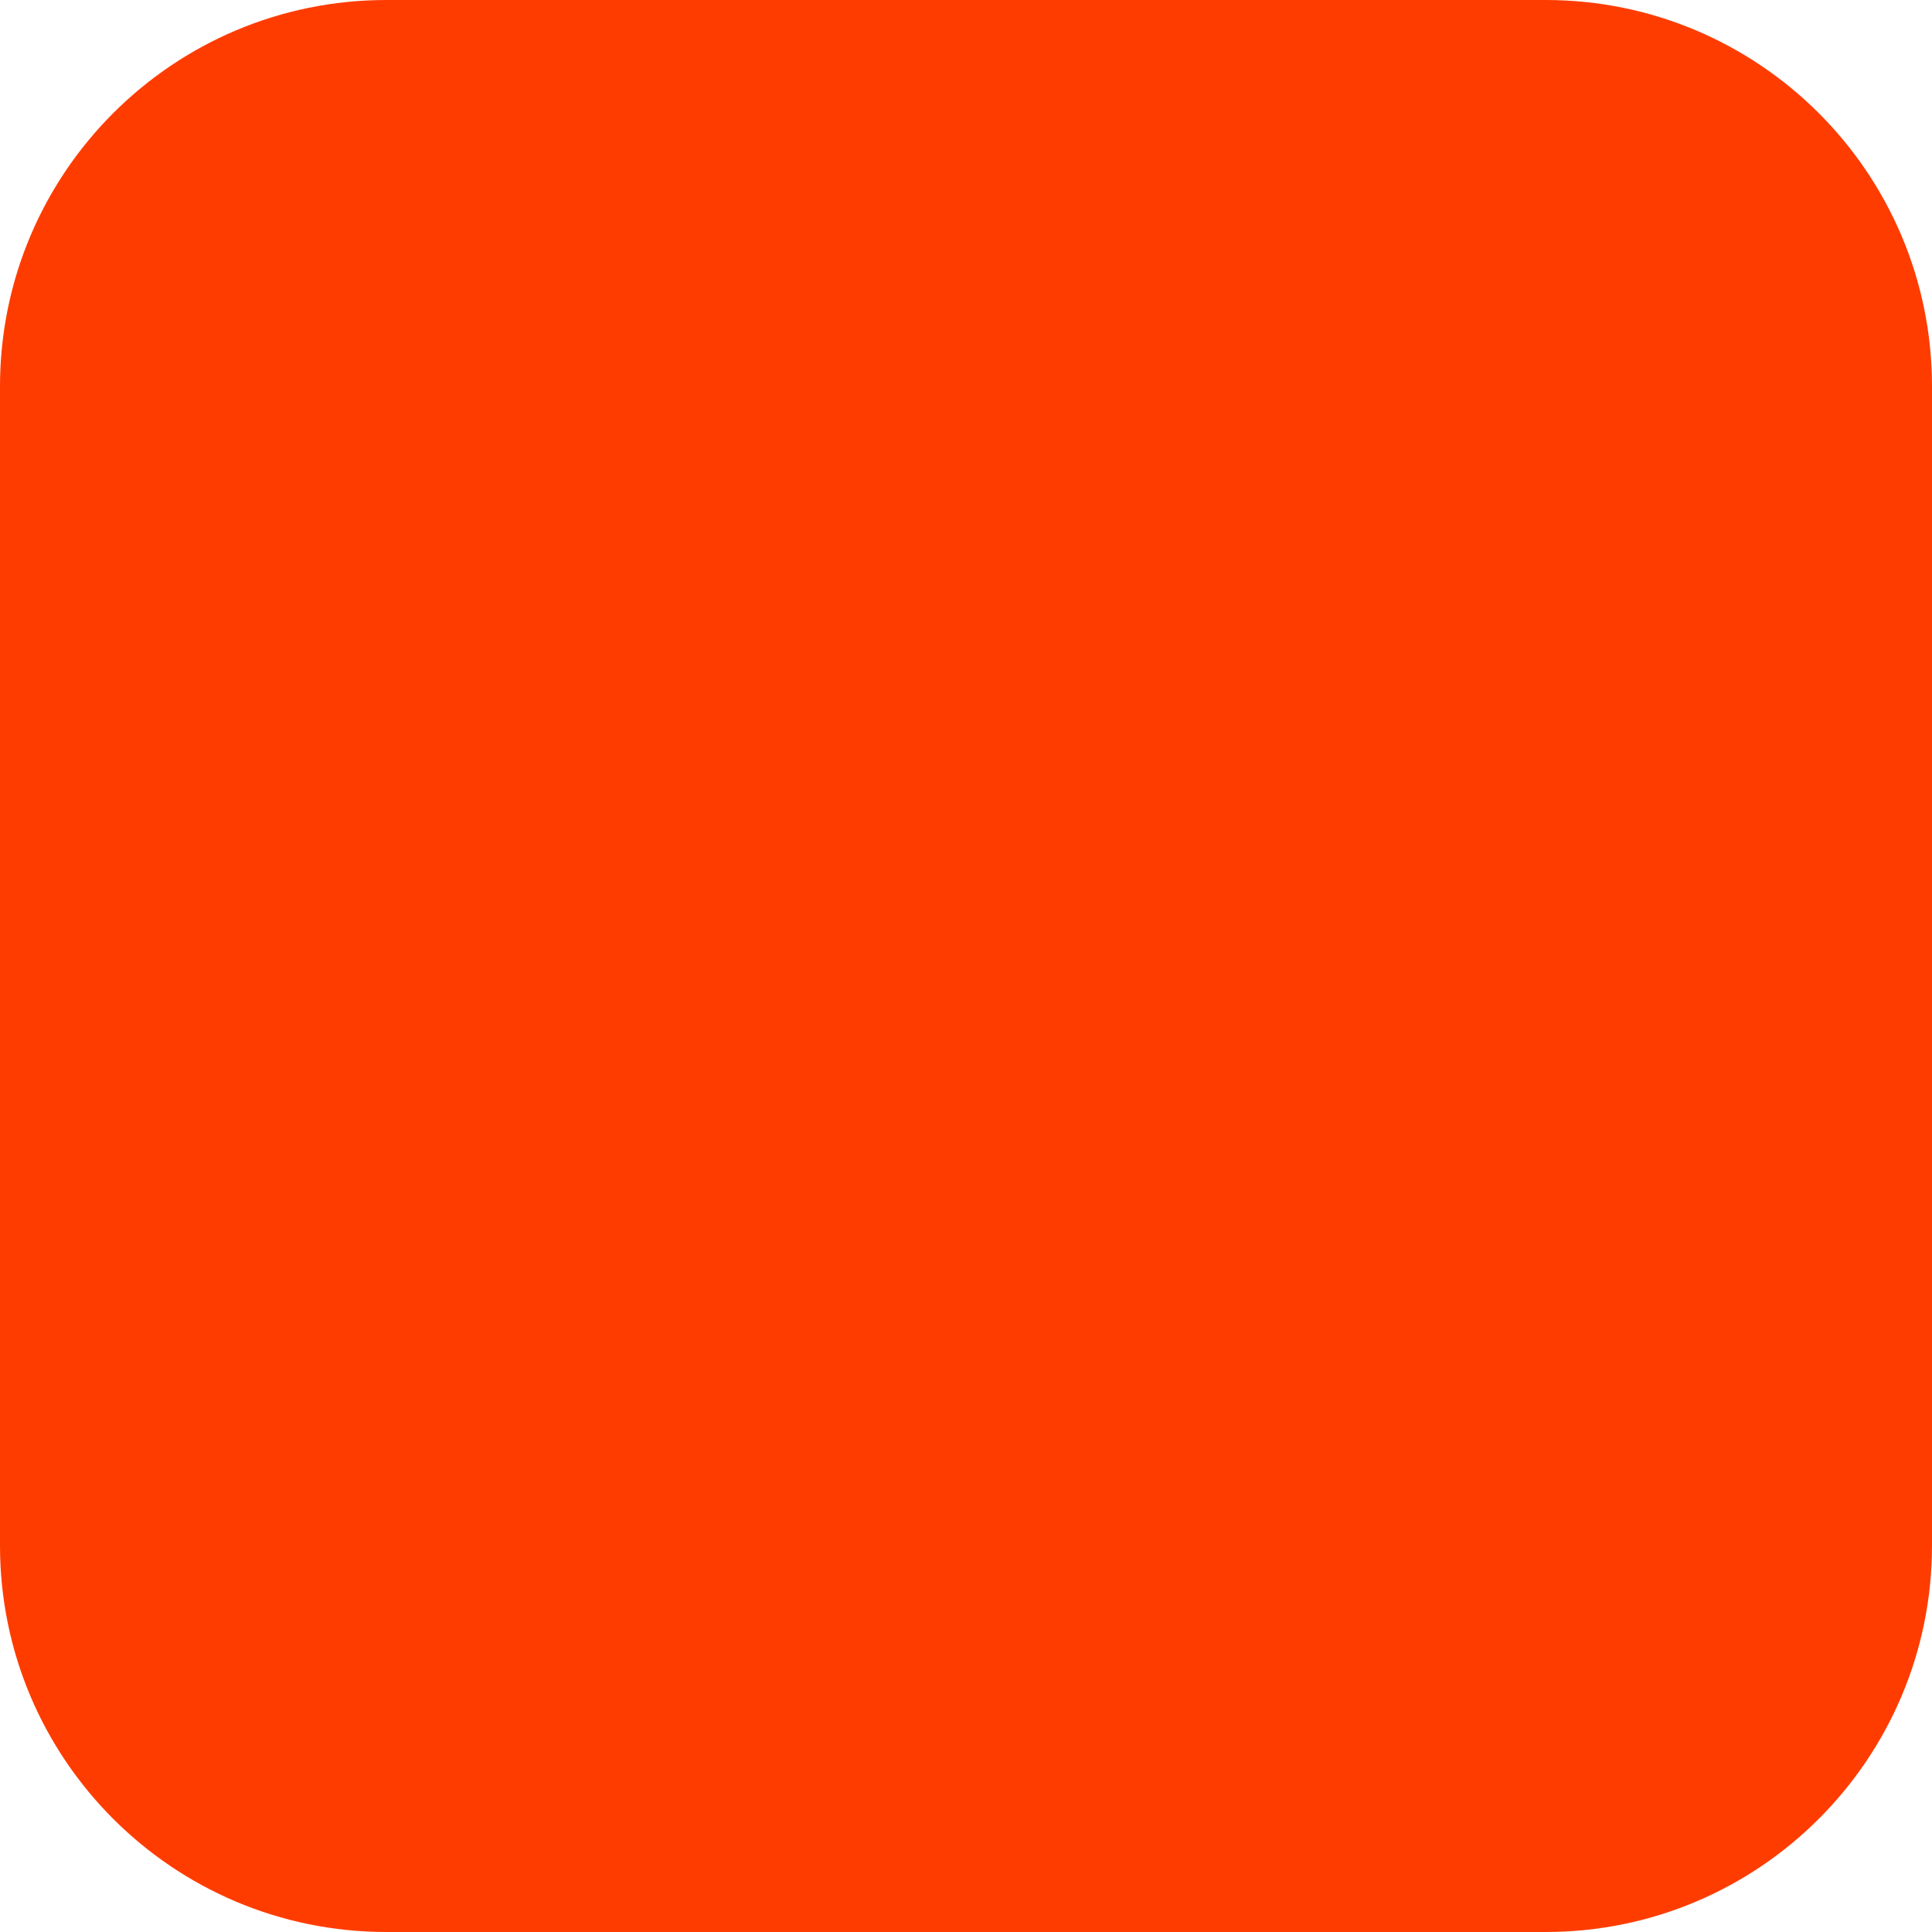
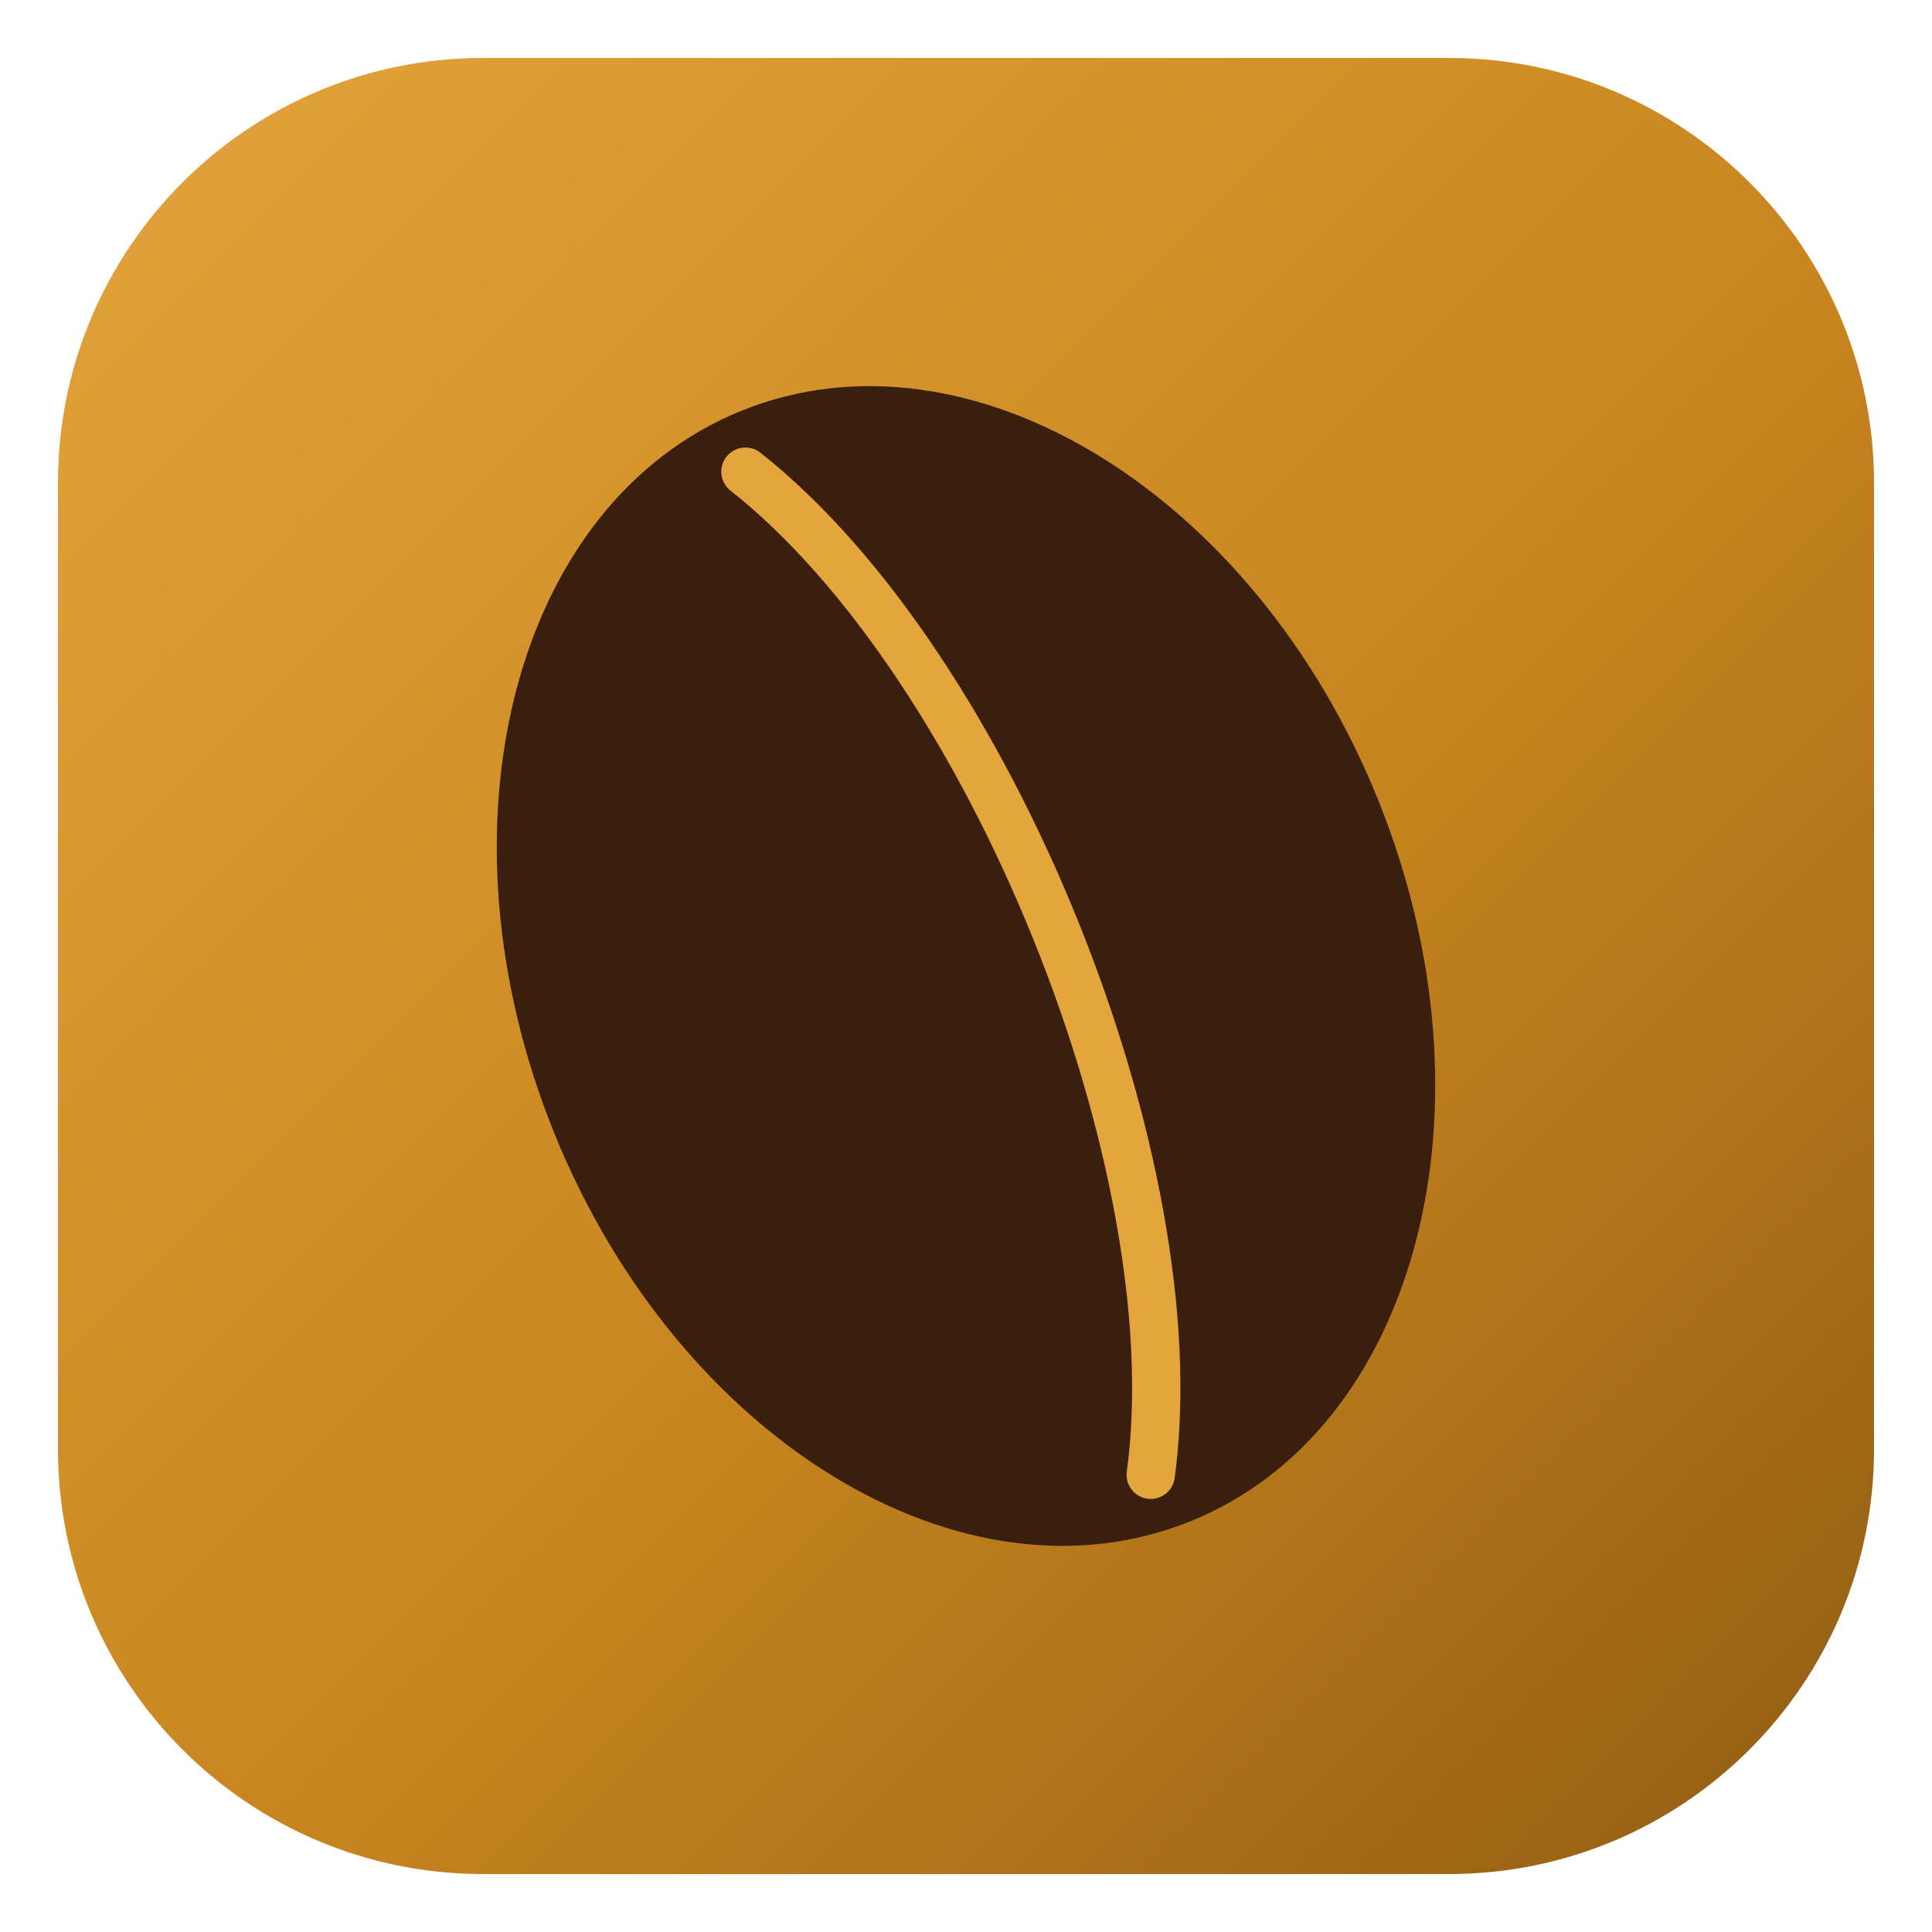
- <svg xmlns="http://www.w3.org/2000/svg" width="180" height="180" viewBox="0 0 180 180" fill="none">
-   <rect width="180" height="180" rx="36" fill="#FF3C00" />
+ <svg xmlns="http://www.w3.org/2000/svg" viewBox="0 0 200 200" fill="none">
+   <defs>
+     <linearGradient id="g" x1="0" y1="0" x2="200" y2="200" gradientUnits="userSpaceOnUse">
+       <stop offset="0" stop-color="#E5A53D" />
+       <stop offset="0.55" stop-color="#C8851F" />
+       <stop offset="1" stop-color="#8C5A12" />
+     </linearGradient>
+     <linearGradient id="b" x1="60" y1="40" x2="140" y2="170" gradientUnits="userSpaceOnUse">
+       <stop offset="0" stop-color="#3A1F0E" />
+       <stop offset="1" stop-color="#1A0E07" />
+     </linearGradient>
+   </defs>
+   <rect x="6" y="6" width="188" height="188" rx="44" fill="url(#g)" />
+   <g transform="translate(100 100) rotate(-22)">
+     <ellipse cx="0" cy="0" rx="46" ry="62" fill="url(#b)" />
+     <path d="M -2 -56 C 14 -28 14 28 -2 56" stroke="#E5A53D" stroke-width="5" stroke-linecap="round" fill="none" />
+   </g>
</svg>
